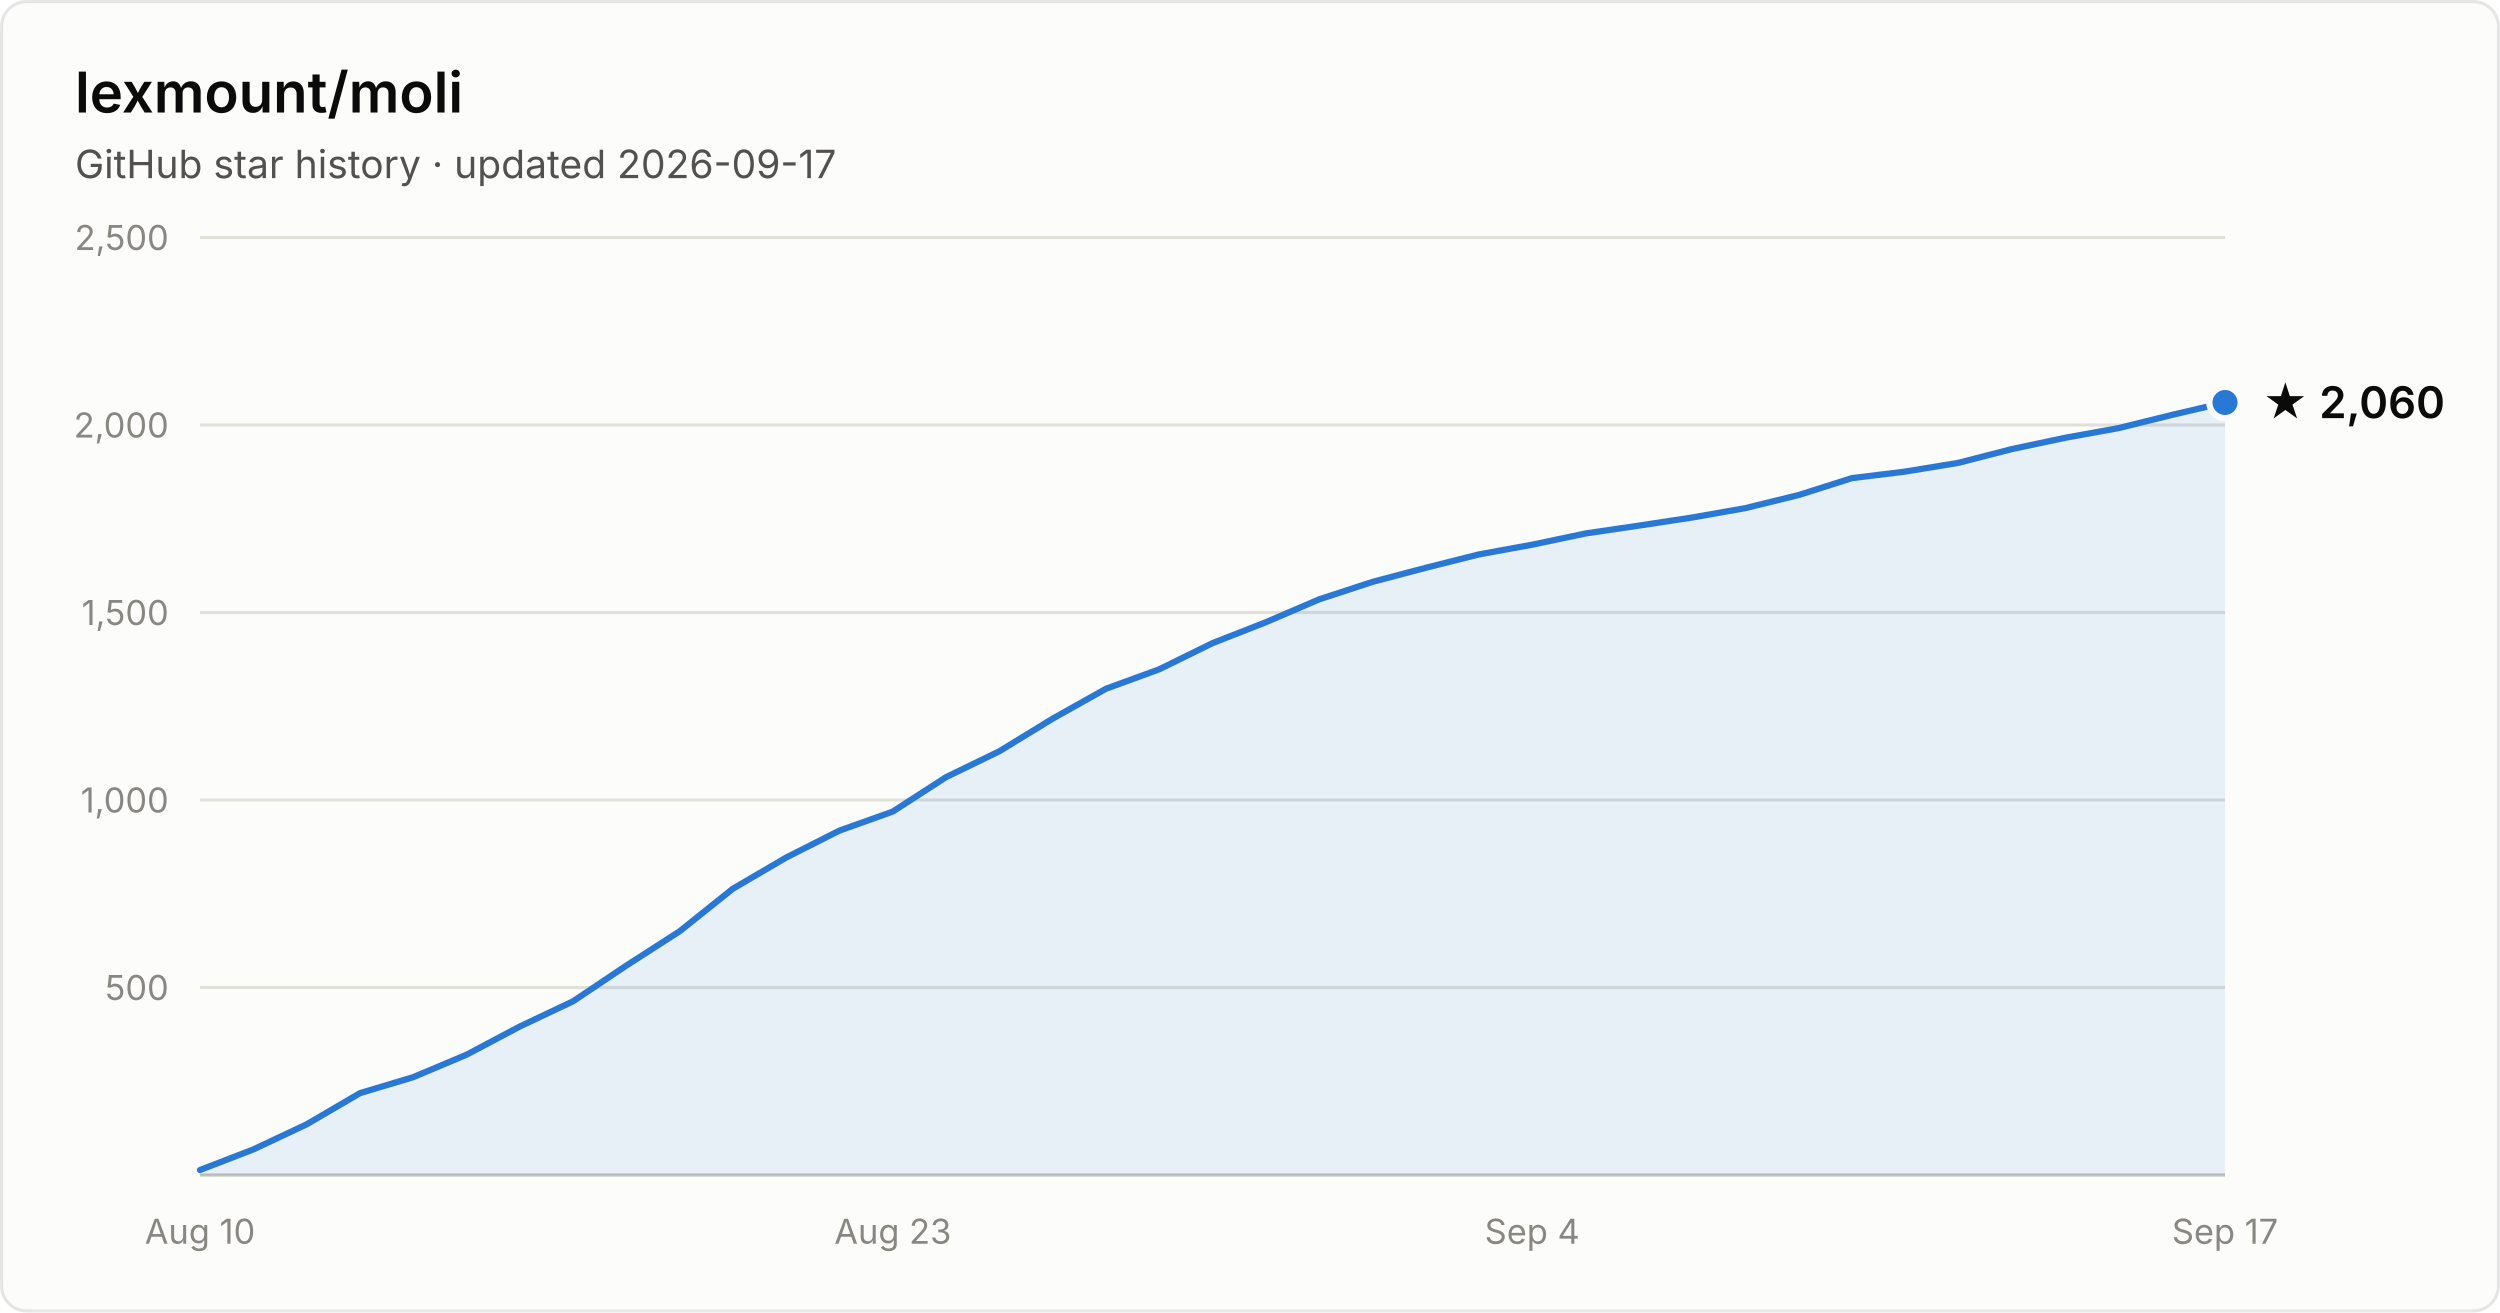
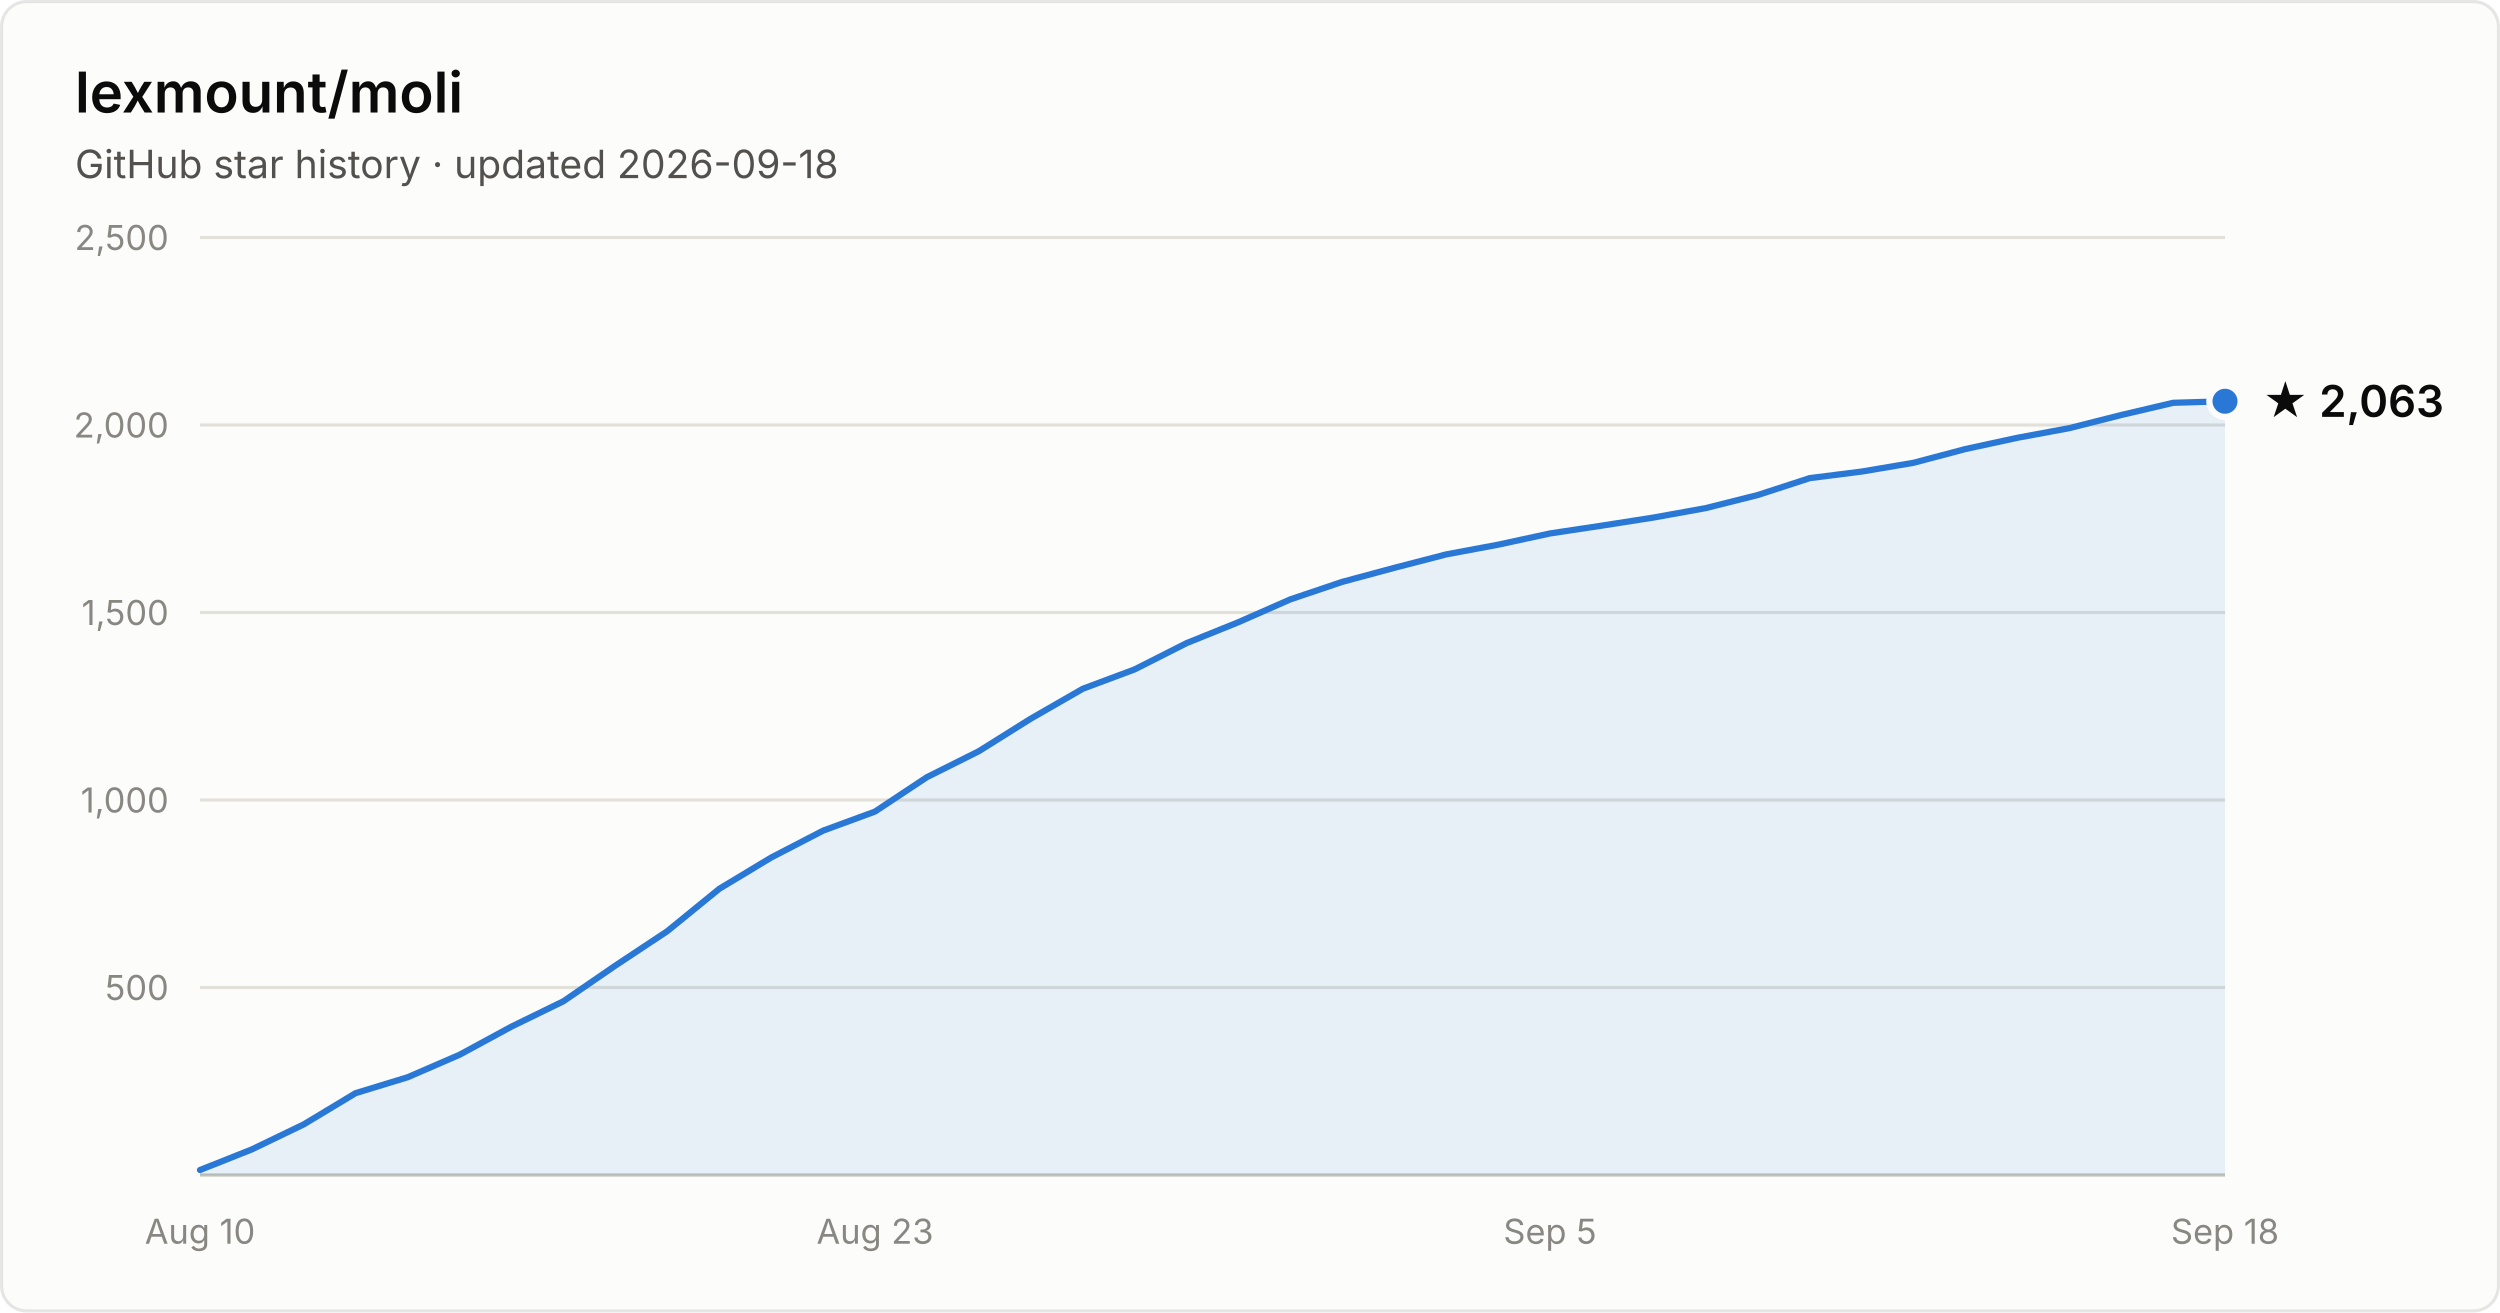
- <svg xmlns="http://www.w3.org/2000/svg" width="800" height="420" viewBox="0 0 800 420" font-family="system-ui, -apple-system, Segoe UI, sans-serif" role="img" aria-label="Star history of lexmount/moli: 2,060 stars as of 2026-09-17">
+ <svg xmlns="http://www.w3.org/2000/svg" width="800" height="420" viewBox="0 0 800 420" font-family="system-ui, -apple-system, Segoe UI, sans-serif" role="img" aria-label="Star history of lexmount/moli: 2,063 stars as of 2026-09-18">
  <rect x="0.5" y="0.5" width="799" height="419" rx="8" fill="#fcfcfb" stroke="rgba(11,11,11,0.10)" />
  <text x="24" y="36" fill="#0b0b0b" font-size="18" font-weight="600">lexmount/moli</text>
-   <text x="24" y="57" fill="#52514e" font-size="12.5">GitHub star history · updated 2026-09-17</text>
+   <text x="24" y="57" fill="#52514e" font-size="12.5">GitHub star history · updated 2026-09-18</text>
  <line x1="64" y1="316.0" x2="712" y2="316.0" stroke="#e1e0d9" stroke-width="1" />
  <text x="54" y="320.0" text-anchor="end" fill="#898781" font-size="11" style="font-variant-numeric:tabular-nums">500</text>
  <line x1="64" y1="256.0" x2="712" y2="256.0" stroke="#e1e0d9" stroke-width="1" />
  <text x="54" y="260.0" text-anchor="end" fill="#898781" font-size="11" style="font-variant-numeric:tabular-nums">1,000</text>
  <line x1="64" y1="196.0" x2="712" y2="196.0" stroke="#e1e0d9" stroke-width="1" />
  <text x="54" y="200.0" text-anchor="end" fill="#898781" font-size="11" style="font-variant-numeric:tabular-nums">1,500</text>
  <line x1="64" y1="136.0" x2="712" y2="136.0" stroke="#e1e0d9" stroke-width="1" />
  <text x="54" y="140.0" text-anchor="end" fill="#898781" font-size="11" style="font-variant-numeric:tabular-nums">2,000</text>
  <line x1="64" y1="76.0" x2="712" y2="76.0" stroke="#e1e0d9" stroke-width="1" />
  <text x="54" y="80.0" text-anchor="end" fill="#898781" font-size="11" style="font-variant-numeric:tabular-nums">2,500</text>
  <line x1="64" y1="376" x2="712" y2="376" stroke="#c3c2b7" stroke-width="1" />
  <text x="64.0" y="398" text-anchor="middle" fill="#898781" font-size="11" style="font-variant-numeric:tabular-nums">Aug 10</text>
-   <text x="285.7" y="398" text-anchor="middle" fill="#898781" font-size="11" style="font-variant-numeric:tabular-nums">Aug 23</text>
-   <text x="490.3" y="398" text-anchor="middle" fill="#898781" font-size="11" style="font-variant-numeric:tabular-nums">Sep 4</text>
-   <text x="712.0" y="398" text-anchor="middle" fill="#898781" font-size="11" style="font-variant-numeric:tabular-nums">Sep 17</text>
-   <path d="M64.0 374.4 L81.1 367.8 L98.1 359.8 L115.2 349.8 L132.2 344.7 L149.3 337.5 L166.3 328.5 L183.4 320.4 L200.4 309.0 L217.5 298.0 L234.5 284.4 L251.6 274.4 L268.6 265.8 L285.7 259.7 L302.7 248.7 L319.8 240.4 L336.8 230.0 L353.9 220.4 L370.9 214.2 L388.0 205.8 L405.1 199.1 L422.1 191.8 L439.2 186.2 L456.2 181.7 L473.3 177.4 L490.3 174.3 L507.4 170.7 L524.4 168.2 L541.5 165.6 L558.5 162.6 L575.6 158.4 L592.6 153.0 L609.7 150.9 L626.7 148.1 L643.8 143.7 L660.8 140.1 L677.9 137.0 L694.9 132.8 L712.0 128.8 L712.0 376 L64.0 376 Z" fill="#2a78d6" fill-opacity="0.1" />
-   <path d="M64.0 374.4 L81.1 367.8 L98.1 359.8 L115.2 349.8 L132.2 344.7 L149.3 337.5 L166.3 328.5 L183.4 320.4 L200.4 309.0 L217.5 298.0 L234.5 284.4 L251.6 274.4 L268.6 265.8 L285.7 259.7 L302.7 248.7 L319.8 240.4 L336.8 230.0 L353.9 220.4 L370.9 214.2 L388.0 205.8 L405.1 199.1 L422.1 191.8 L439.2 186.2 L456.2 181.7 L473.3 177.4 L490.3 174.3 L507.4 170.7 L524.4 168.2 L541.5 165.6 L558.5 162.6 L575.6 158.4 L592.6 153.0 L609.7 150.9 L626.7 148.1 L643.8 143.7 L660.8 140.1 L677.9 137.0 L694.9 132.8 L712.0 128.8" fill="none" stroke="#2a78d6" stroke-width="2" stroke-linejoin="round" stroke-linecap="round" />
-   <circle cx="712.0" cy="128.8" r="5" fill="#2a78d6" stroke="#fcfcfb" stroke-width="2" />
-   <text x="724.0" y="133.8" fill="#0b0b0b" font-size="14" font-weight="600">★ 2,060</text>
+   <text x="280.0" y="398" text-anchor="middle" fill="#898781" font-size="11" style="font-variant-numeric:tabular-nums">Aug 23</text>
+   <text x="496.0" y="398" text-anchor="middle" fill="#898781" font-size="11" style="font-variant-numeric:tabular-nums">Sep 5</text>
+   <text x="712.0" y="398" text-anchor="middle" fill="#898781" font-size="11" style="font-variant-numeric:tabular-nums">Sep 18</text>
+   <path d="M64.0 374.4 L80.6 367.8 L97.2 359.8 L113.8 349.8 L130.5 344.7 L147.1 337.5 L163.7 328.5 L180.3 320.4 L196.9 309.0 L213.5 298.0 L230.2 284.4 L246.8 274.4 L263.4 265.8 L280.0 259.7 L296.6 248.7 L313.2 240.4 L329.8 230.0 L346.5 220.4 L363.1 214.2 L379.7 205.8 L396.3 199.1 L412.9 191.8 L429.5 186.2 L446.2 181.7 L462.8 177.4 L479.4 174.3 L496.0 170.7 L512.6 168.2 L529.2 165.6 L545.8 162.6 L562.5 158.4 L579.1 153.0 L595.7 150.9 L612.3 148.1 L628.9 143.7 L645.5 140.1 L662.2 137.0 L678.8 132.8 L695.4 128.9 L712.0 128.4 L712.0 376 L64.0 376 Z" fill="#2a78d6" fill-opacity="0.1" />
+   <path d="M64.0 374.4 L80.6 367.8 L97.2 359.8 L113.8 349.8 L130.5 344.7 L147.1 337.5 L163.7 328.5 L180.3 320.4 L196.9 309.0 L213.5 298.0 L230.2 284.4 L246.8 274.4 L263.4 265.8 L280.0 259.7 L296.6 248.7 L313.2 240.4 L329.8 230.0 L346.5 220.4 L363.1 214.2 L379.7 205.8 L396.3 199.1 L412.9 191.8 L429.5 186.2 L446.2 181.7 L462.8 177.4 L479.4 174.3 L496.0 170.7 L512.6 168.2 L529.2 165.6 L545.8 162.6 L562.5 158.4 L579.1 153.0 L595.7 150.9 L612.3 148.1 L628.9 143.7 L645.5 140.1 L662.2 137.0 L678.8 132.8 L695.4 128.9 L712.0 128.4" fill="none" stroke="#2a78d6" stroke-width="2" stroke-linejoin="round" stroke-linecap="round" />
+   <circle cx="712.0" cy="128.4" r="5" fill="#2a78d6" stroke="#fcfcfb" stroke-width="2" />
+   <text x="724.0" y="133.4" fill="#0b0b0b" font-size="14" font-weight="600">★ 2,063</text>
</svg>
